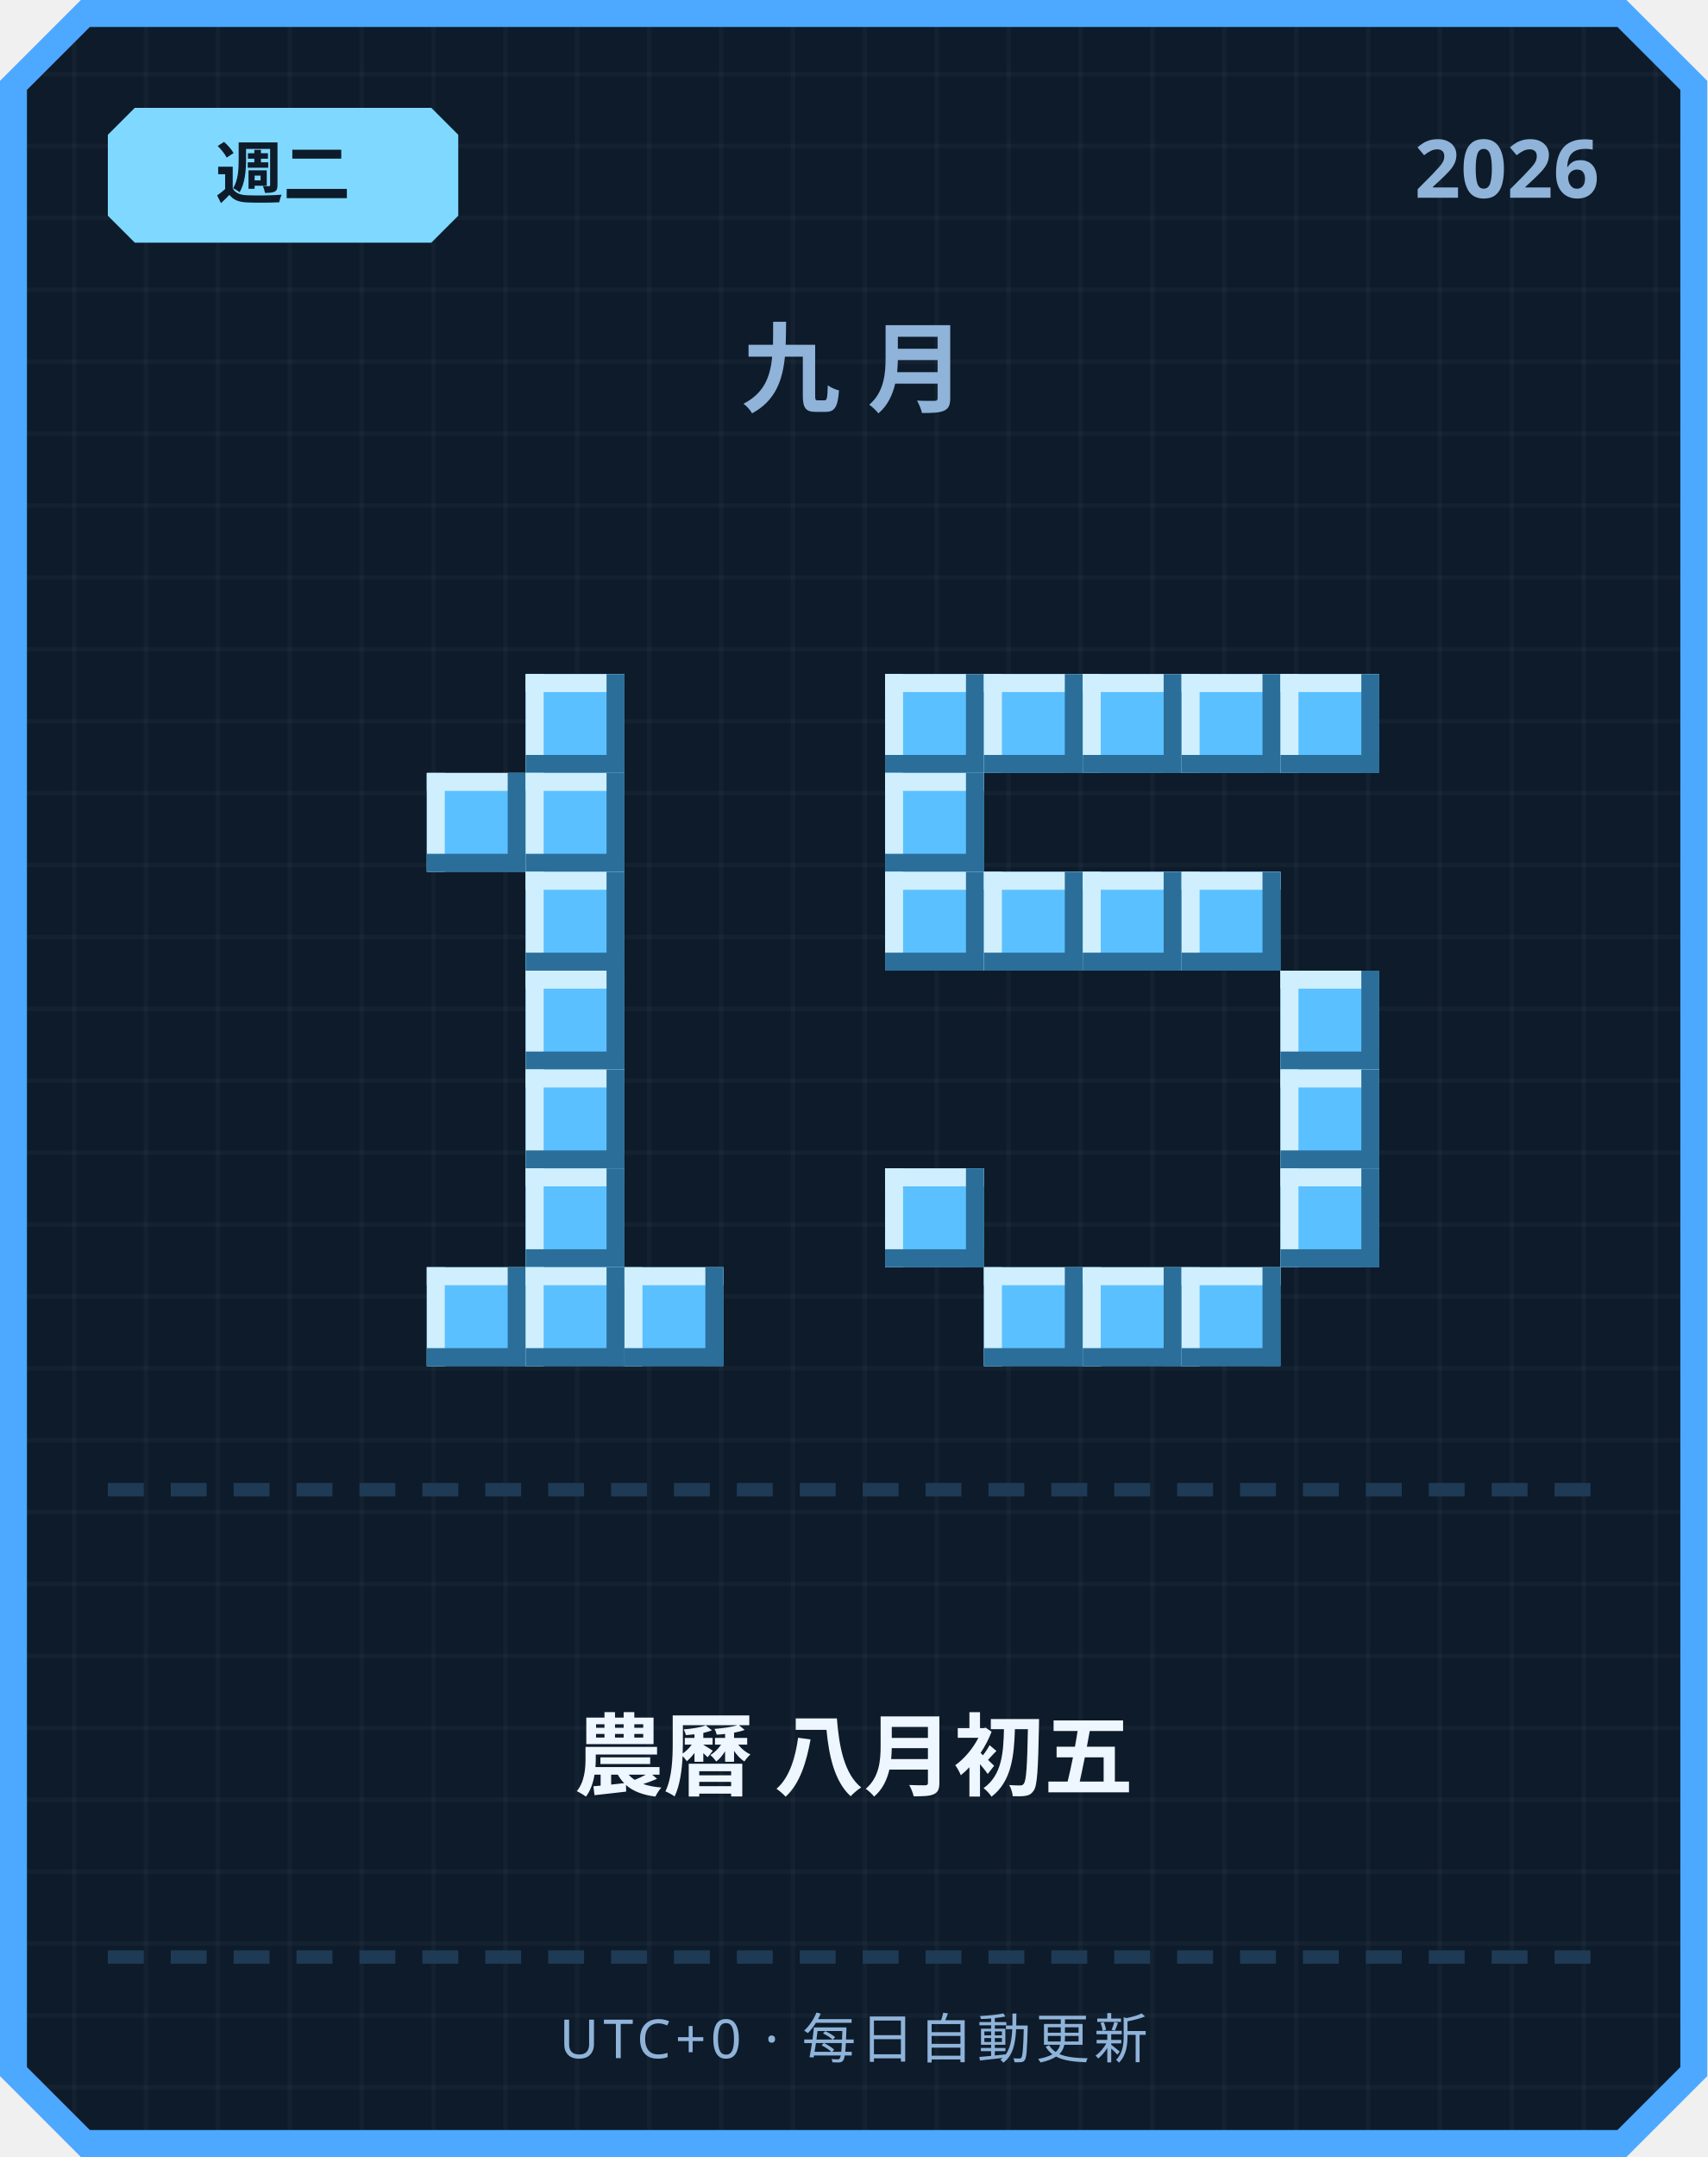
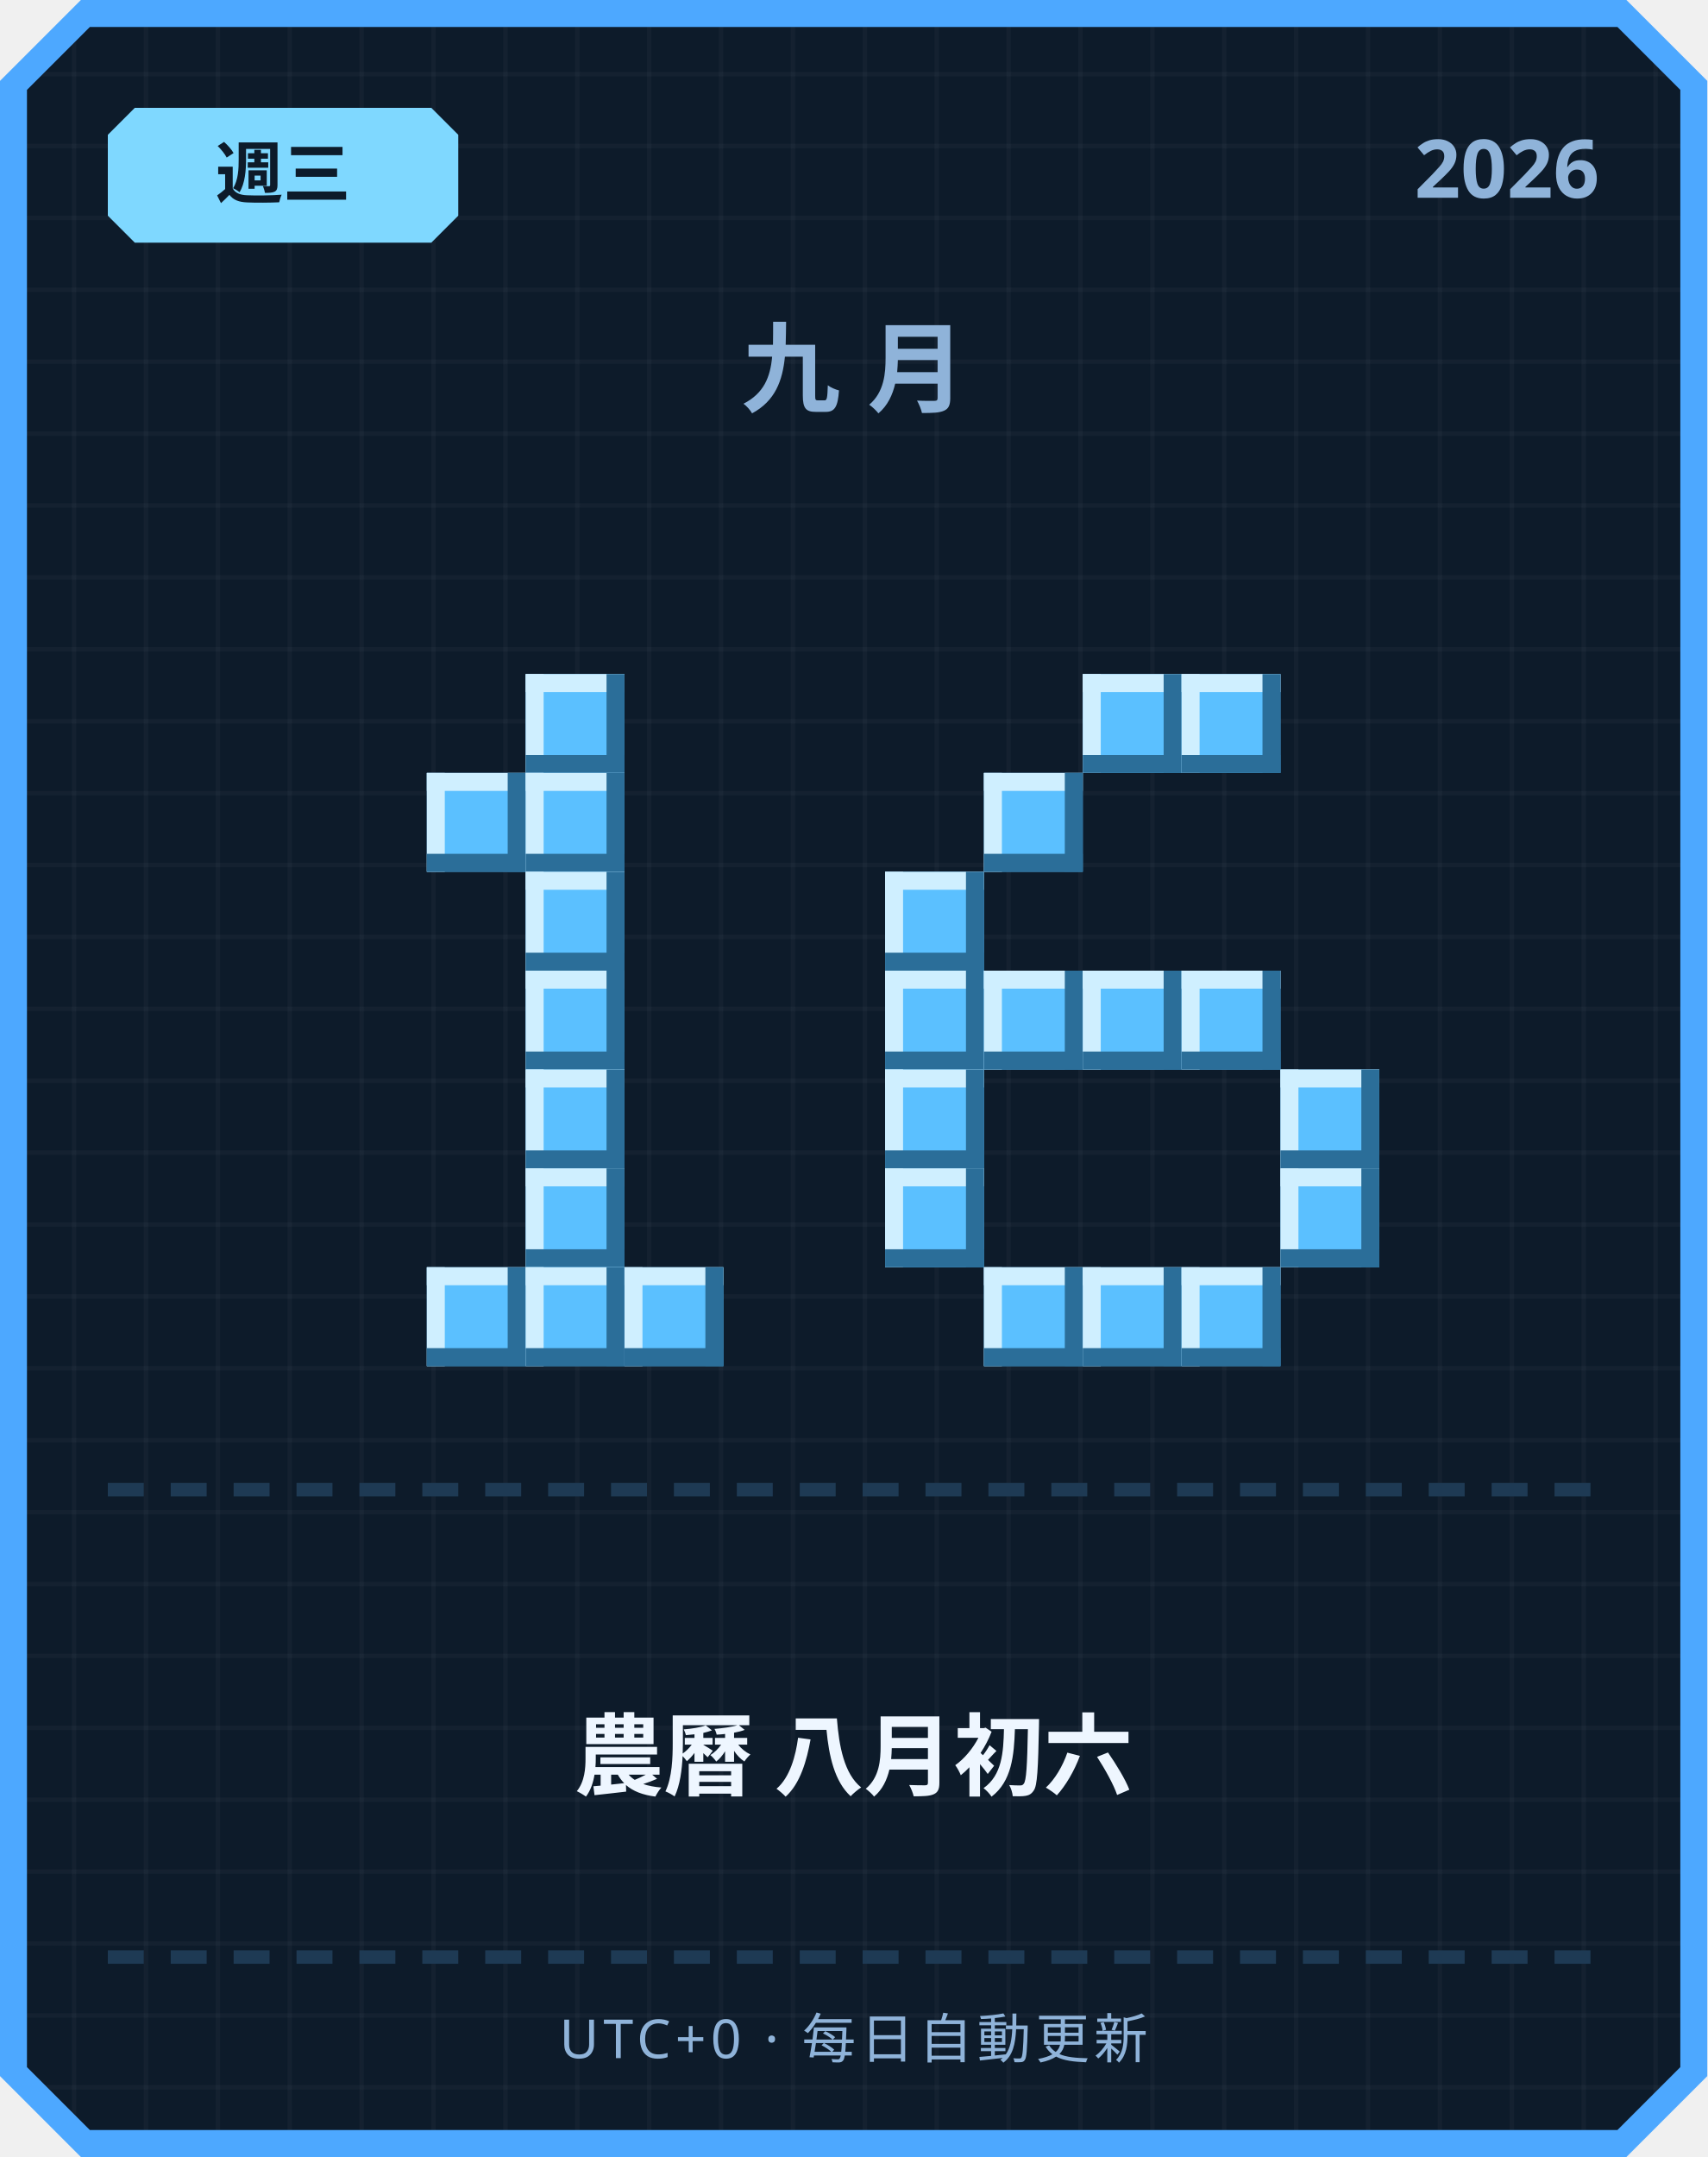
<svg xmlns="http://www.w3.org/2000/svg" width="380" height="480" viewBox="0 0 380 480">
  <defs>
    <pattern id="grid" width="16" height="16" patternUnits="userSpaceOnUse">
      <rect width="16" height="16" fill="#0d1b2a" />
      <rect width="1" height="16" fill="#ffffff" opacity="0.03" />
      <rect width="16" height="1" fill="#ffffff" opacity="0.03" />
    </pattern>
  </defs>
  <path d="M 18,0 L 362,0 L 380,18 L 380,462 L 362,480 L 18,480 L 0,462 L 0,18 Z" fill="#4da8ff" />
  <path d="M 20,6 L 360,6 L 374,20 L 374,460 L 360,474 L 20,474 L 6,460 L 6,20 Z" fill="url(#grid)" />
  <path d="M 30,24 L 96,24 L 102,30 L 102,48 L 96,54 L 30,54 L 24,48 L 24,30 Z" fill="#7fd8ff" />
-   <text x="63" y="44" text-anchor="middle" font-family="'Segoe UI', sans-serif" font-size="15" font-weight="700" fill="#0d1b2a">週二</text>
+   <text x="63" y="44" text-anchor="middle" font-family="'Segoe UI', sans-serif" font-size="15" font-weight="700" fill="#0d1b2a">週三</text>
  <text x="356" y="44" text-anchor="end" font-family="'Segoe UI', sans-serif" font-size="18" font-weight="700" fill="#8fb3d9">2026</text>
  <text x="190" y="90" text-anchor="middle" font-family="'Segoe UI', sans-serif" font-size="22" font-weight="700" letter-spacing="6" fill="#8fb3d9">九月</text>
  <rect x="117" y="150" width="22" height="22" fill="#5bc0ff" />
  <rect x="117" y="150" width="22" height="4" fill="#cfefff" />
  <rect x="117" y="150" width="4" height="22" fill="#cfefff" />
  <rect x="117" y="168" width="22" height="4" fill="#2b6e99" />
  <rect x="135" y="150" width="4" height="22" fill="#2b6e99" />
  <rect x="95" y="172" width="22" height="22" fill="#5bc0ff" />
  <rect x="95" y="172" width="22" height="4" fill="#cfefff" />
  <rect x="95" y="172" width="4" height="22" fill="#cfefff" />
  <rect x="95" y="190" width="22" height="4" fill="#2b6e99" />
  <rect x="113" y="172" width="4" height="22" fill="#2b6e99" />
  <rect x="117" y="172" width="22" height="22" fill="#5bc0ff" />
  <rect x="117" y="172" width="22" height="4" fill="#cfefff" />
  <rect x="117" y="172" width="4" height="22" fill="#cfefff" />
  <rect x="117" y="190" width="22" height="4" fill="#2b6e99" />
  <rect x="135" y="172" width="4" height="22" fill="#2b6e99" />
  <rect x="117" y="194" width="22" height="22" fill="#5bc0ff" />
  <rect x="117" y="194" width="22" height="4" fill="#cfefff" />
  <rect x="117" y="194" width="4" height="22" fill="#cfefff" />
  <rect x="117" y="212" width="22" height="4" fill="#2b6e99" />
  <rect x="135" y="194" width="4" height="22" fill="#2b6e99" />
  <rect x="117" y="216" width="22" height="22" fill="#5bc0ff" />
  <rect x="117" y="216" width="22" height="4" fill="#cfefff" />
  <rect x="117" y="216" width="4" height="22" fill="#cfefff" />
  <rect x="117" y="234" width="22" height="4" fill="#2b6e99" />
  <rect x="135" y="216" width="4" height="22" fill="#2b6e99" />
  <rect x="117" y="238" width="22" height="22" fill="#5bc0ff" />
  <rect x="117" y="238" width="22" height="4" fill="#cfefff" />
  <rect x="117" y="238" width="4" height="22" fill="#cfefff" />
  <rect x="117" y="256" width="22" height="4" fill="#2b6e99" />
  <rect x="135" y="238" width="4" height="22" fill="#2b6e99" />
  <rect x="117" y="260" width="22" height="22" fill="#5bc0ff" />
  <rect x="117" y="260" width="22" height="4" fill="#cfefff" />
  <rect x="117" y="260" width="4" height="22" fill="#cfefff" />
  <rect x="117" y="278" width="22" height="4" fill="#2b6e99" />
  <rect x="135" y="260" width="4" height="22" fill="#2b6e99" />
  <rect x="95" y="282" width="22" height="22" fill="#5bc0ff" />
  <rect x="95" y="282" width="22" height="4" fill="#cfefff" />
  <rect x="95" y="282" width="4" height="22" fill="#cfefff" />
  <rect x="95" y="300" width="22" height="4" fill="#2b6e99" />
  <rect x="113" y="282" width="4" height="22" fill="#2b6e99" />
  <rect x="117" y="282" width="22" height="22" fill="#5bc0ff" />
  <rect x="117" y="282" width="22" height="4" fill="#cfefff" />
  <rect x="117" y="282" width="4" height="22" fill="#cfefff" />
  <rect x="117" y="300" width="22" height="4" fill="#2b6e99" />
  <rect x="135" y="282" width="4" height="22" fill="#2b6e99" />
  <rect x="139" y="282" width="22" height="22" fill="#5bc0ff" />
  <rect x="139" y="282" width="22" height="4" fill="#cfefff" />
  <rect x="139" y="282" width="4" height="22" fill="#cfefff" />
  <rect x="139" y="300" width="22" height="4" fill="#2b6e99" />
  <rect x="157" y="282" width="4" height="22" fill="#2b6e99" />
-   <rect x="197" y="150" width="22" height="22" fill="#5bc0ff" />
-   <rect x="197" y="150" width="22" height="4" fill="#cfefff" />
-   <rect x="197" y="150" width="4" height="22" fill="#cfefff" />
-   <rect x="197" y="168" width="22" height="4" fill="#2b6e99" />
-   <rect x="215" y="150" width="4" height="22" fill="#2b6e99" />
-   <rect x="219" y="150" width="22" height="22" fill="#5bc0ff" />
-   <rect x="219" y="150" width="22" height="4" fill="#cfefff" />
-   <rect x="219" y="150" width="4" height="22" fill="#cfefff" />
-   <rect x="219" y="168" width="22" height="4" fill="#2b6e99" />
-   <rect x="237" y="150" width="4" height="22" fill="#2b6e99" />
  <rect x="241" y="150" width="22" height="22" fill="#5bc0ff" />
  <rect x="241" y="150" width="22" height="4" fill="#cfefff" />
  <rect x="241" y="150" width="4" height="22" fill="#cfefff" />
  <rect x="241" y="168" width="22" height="4" fill="#2b6e99" />
  <rect x="259" y="150" width="4" height="22" fill="#2b6e99" />
  <rect x="263" y="150" width="22" height="22" fill="#5bc0ff" />
  <rect x="263" y="150" width="22" height="4" fill="#cfefff" />
  <rect x="263" y="150" width="4" height="22" fill="#cfefff" />
  <rect x="263" y="168" width="22" height="4" fill="#2b6e99" />
  <rect x="281" y="150" width="4" height="22" fill="#2b6e99" />
-   <rect x="285" y="150" width="22" height="22" fill="#5bc0ff" />
-   <rect x="285" y="150" width="22" height="4" fill="#cfefff" />
-   <rect x="285" y="150" width="4" height="22" fill="#cfefff" />
-   <rect x="285" y="168" width="22" height="4" fill="#2b6e99" />
-   <rect x="303" y="150" width="4" height="22" fill="#2b6e99" />
-   <rect x="197" y="172" width="22" height="22" fill="#5bc0ff" />
-   <rect x="197" y="172" width="22" height="4" fill="#cfefff" />
-   <rect x="197" y="172" width="4" height="22" fill="#cfefff" />
-   <rect x="197" y="190" width="22" height="4" fill="#2b6e99" />
-   <rect x="215" y="172" width="4" height="22" fill="#2b6e99" />
+   <rect x="219" y="172" width="22" height="22" fill="#5bc0ff" />
+   <rect x="219" y="172" width="22" height="4" fill="#cfefff" />
+   <rect x="219" y="172" width="4" height="22" fill="#cfefff" />
+   <rect x="219" y="190" width="22" height="4" fill="#2b6e99" />
+   <rect x="237" y="172" width="4" height="22" fill="#2b6e99" />
  <rect x="197" y="194" width="22" height="22" fill="#5bc0ff" />
  <rect x="197" y="194" width="22" height="4" fill="#cfefff" />
  <rect x="197" y="194" width="4" height="22" fill="#cfefff" />
  <rect x="197" y="212" width="22" height="4" fill="#2b6e99" />
  <rect x="215" y="194" width="4" height="22" fill="#2b6e99" />
-   <rect x="219" y="194" width="22" height="22" fill="#5bc0ff" />
-   <rect x="219" y="194" width="22" height="4" fill="#cfefff" />
-   <rect x="219" y="194" width="4" height="22" fill="#cfefff" />
-   <rect x="219" y="212" width="22" height="4" fill="#2b6e99" />
-   <rect x="237" y="194" width="4" height="22" fill="#2b6e99" />
-   <rect x="241" y="194" width="22" height="22" fill="#5bc0ff" />
-   <rect x="241" y="194" width="22" height="4" fill="#cfefff" />
-   <rect x="241" y="194" width="4" height="22" fill="#cfefff" />
-   <rect x="241" y="212" width="22" height="4" fill="#2b6e99" />
-   <rect x="259" y="194" width="4" height="22" fill="#2b6e99" />
-   <rect x="263" y="194" width="22" height="22" fill="#5bc0ff" />
-   <rect x="263" y="194" width="22" height="4" fill="#cfefff" />
-   <rect x="263" y="194" width="4" height="22" fill="#cfefff" />
-   <rect x="263" y="212" width="22" height="4" fill="#2b6e99" />
-   <rect x="281" y="194" width="4" height="22" fill="#2b6e99" />
-   <rect x="285" y="216" width="22" height="22" fill="#5bc0ff" />
-   <rect x="285" y="216" width="22" height="4" fill="#cfefff" />
-   <rect x="285" y="216" width="4" height="22" fill="#cfefff" />
-   <rect x="285" y="234" width="22" height="4" fill="#2b6e99" />
-   <rect x="303" y="216" width="4" height="22" fill="#2b6e99" />
+   <rect x="197" y="216" width="22" height="22" fill="#5bc0ff" />
+   <rect x="197" y="216" width="22" height="4" fill="#cfefff" />
+   <rect x="197" y="216" width="4" height="22" fill="#cfefff" />
+   <rect x="197" y="234" width="22" height="4" fill="#2b6e99" />
+   <rect x="215" y="216" width="4" height="22" fill="#2b6e99" />
+   <rect x="219" y="216" width="22" height="22" fill="#5bc0ff" />
+   <rect x="219" y="216" width="22" height="4" fill="#cfefff" />
+   <rect x="219" y="216" width="4" height="22" fill="#cfefff" />
+   <rect x="219" y="234" width="22" height="4" fill="#2b6e99" />
+   <rect x="237" y="216" width="4" height="22" fill="#2b6e99" />
+   <rect x="241" y="216" width="22" height="22" fill="#5bc0ff" />
+   <rect x="241" y="216" width="22" height="4" fill="#cfefff" />
+   <rect x="241" y="216" width="4" height="22" fill="#cfefff" />
+   <rect x="241" y="234" width="22" height="4" fill="#2b6e99" />
+   <rect x="259" y="216" width="4" height="22" fill="#2b6e99" />
+   <rect x="263" y="216" width="22" height="22" fill="#5bc0ff" />
+   <rect x="263" y="216" width="22" height="4" fill="#cfefff" />
+   <rect x="263" y="216" width="4" height="22" fill="#cfefff" />
+   <rect x="263" y="234" width="22" height="4" fill="#2b6e99" />
+   <rect x="281" y="216" width="4" height="22" fill="#2b6e99" />
+   <rect x="197" y="238" width="22" height="22" fill="#5bc0ff" />
+   <rect x="197" y="238" width="22" height="4" fill="#cfefff" />
+   <rect x="197" y="238" width="4" height="22" fill="#cfefff" />
+   <rect x="197" y="256" width="22" height="4" fill="#2b6e99" />
+   <rect x="215" y="238" width="4" height="22" fill="#2b6e99" />
  <rect x="285" y="238" width="22" height="22" fill="#5bc0ff" />
  <rect x="285" y="238" width="22" height="4" fill="#cfefff" />
  <rect x="285" y="238" width="4" height="22" fill="#cfefff" />
  <rect x="285" y="256" width="22" height="4" fill="#2b6e99" />
  <rect x="303" y="238" width="4" height="22" fill="#2b6e99" />
  <rect x="197" y="260" width="22" height="22" fill="#5bc0ff" />
  <rect x="197" y="260" width="22" height="4" fill="#cfefff" />
  <rect x="197" y="260" width="4" height="22" fill="#cfefff" />
  <rect x="197" y="278" width="22" height="4" fill="#2b6e99" />
  <rect x="215" y="260" width="4" height="22" fill="#2b6e99" />
  <rect x="285" y="260" width="22" height="22" fill="#5bc0ff" />
  <rect x="285" y="260" width="22" height="4" fill="#cfefff" />
  <rect x="285" y="260" width="4" height="22" fill="#cfefff" />
  <rect x="285" y="278" width="22" height="4" fill="#2b6e99" />
  <rect x="303" y="260" width="4" height="22" fill="#2b6e99" />
  <rect x="219" y="282" width="22" height="22" fill="#5bc0ff" />
  <rect x="219" y="282" width="22" height="4" fill="#cfefff" />
  <rect x="219" y="282" width="4" height="22" fill="#cfefff" />
  <rect x="219" y="300" width="22" height="4" fill="#2b6e99" />
  <rect x="237" y="282" width="4" height="22" fill="#2b6e99" />
  <rect x="241" y="282" width="22" height="22" fill="#5bc0ff" />
  <rect x="241" y="282" width="22" height="4" fill="#cfefff" />
  <rect x="241" y="282" width="4" height="22" fill="#cfefff" />
  <rect x="241" y="300" width="22" height="4" fill="#2b6e99" />
  <rect x="259" y="282" width="4" height="22" fill="#2b6e99" />
  <rect x="263" y="282" width="22" height="22" fill="#5bc0ff" />
  <rect x="263" y="282" width="22" height="4" fill="#cfefff" />
  <rect x="263" y="282" width="4" height="22" fill="#cfefff" />
  <rect x="263" y="300" width="22" height="4" fill="#2b6e99" />
  <rect x="281" y="282" width="4" height="22" fill="#2b6e99" />
  <rect x="24" y="330" width="8" height="3" fill="#1e3a54" />
  <rect x="38" y="330" width="8" height="3" fill="#1e3a54" />
  <rect x="52" y="330" width="8" height="3" fill="#1e3a54" />
  <rect x="66" y="330" width="8" height="3" fill="#1e3a54" />
  <rect x="80" y="330" width="8" height="3" fill="#1e3a54" />
  <rect x="94" y="330" width="8" height="3" fill="#1e3a54" />
  <rect x="108" y="330" width="8" height="3" fill="#1e3a54" />
  <rect x="122" y="330" width="8" height="3" fill="#1e3a54" />
  <rect x="136" y="330" width="8" height="3" fill="#1e3a54" />
  <rect x="150" y="330" width="8" height="3" fill="#1e3a54" />
  <rect x="164" y="330" width="8" height="3" fill="#1e3a54" />
  <rect x="178" y="330" width="8" height="3" fill="#1e3a54" />
  <rect x="192" y="330" width="8" height="3" fill="#1e3a54" />
  <rect x="206" y="330" width="8" height="3" fill="#1e3a54" />
  <rect x="220" y="330" width="8" height="3" fill="#1e3a54" />
  <rect x="234" y="330" width="8" height="3" fill="#1e3a54" />
  <rect x="248" y="330" width="8" height="3" fill="#1e3a54" />
  <rect x="262" y="330" width="8" height="3" fill="#1e3a54" />
  <rect x="276" y="330" width="8" height="3" fill="#1e3a54" />
  <rect x="290" y="330" width="8" height="3" fill="#1e3a54" />
  <rect x="304" y="330" width="8" height="3" fill="#1e3a54" />
  <rect x="318" y="330" width="8" height="3" fill="#1e3a54" />
  <rect x="332" y="330" width="8" height="3" fill="#1e3a54" />
  <rect x="346" y="330" width="8" height="3" fill="#1e3a54" />
-   <text x="190" y="398" text-anchor="middle" font-family="'Segoe UI', 'Microsoft JhengHei', sans-serif" font-size="20" font-weight="700" fill="#eef6ff">農曆 八月初五</text>
+   <text x="190" y="398" text-anchor="middle" font-family="'Segoe UI', 'Microsoft JhengHei', sans-serif" font-size="20" font-weight="700" fill="#eef6ff">農曆 八月初六</text>
  <rect x="24" y="434" width="8" height="3" fill="#1e3a54" />
  <rect x="38" y="434" width="8" height="3" fill="#1e3a54" />
  <rect x="52" y="434" width="8" height="3" fill="#1e3a54" />
  <rect x="66" y="434" width="8" height="3" fill="#1e3a54" />
  <rect x="80" y="434" width="8" height="3" fill="#1e3a54" />
  <rect x="94" y="434" width="8" height="3" fill="#1e3a54" />
  <rect x="108" y="434" width="8" height="3" fill="#1e3a54" />
  <rect x="122" y="434" width="8" height="3" fill="#1e3a54" />
  <rect x="136" y="434" width="8" height="3" fill="#1e3a54" />
  <rect x="150" y="434" width="8" height="3" fill="#1e3a54" />
  <rect x="164" y="434" width="8" height="3" fill="#1e3a54" />
  <rect x="178" y="434" width="8" height="3" fill="#1e3a54" />
  <rect x="192" y="434" width="8" height="3" fill="#1e3a54" />
  <rect x="206" y="434" width="8" height="3" fill="#1e3a54" />
  <rect x="220" y="434" width="8" height="3" fill="#1e3a54" />
  <rect x="234" y="434" width="8" height="3" fill="#1e3a54" />
  <rect x="248" y="434" width="8" height="3" fill="#1e3a54" />
  <rect x="262" y="434" width="8" height="3" fill="#1e3a54" />
  <rect x="276" y="434" width="8" height="3" fill="#1e3a54" />
  <rect x="290" y="434" width="8" height="3" fill="#1e3a54" />
  <rect x="304" y="434" width="8" height="3" fill="#1e3a54" />
  <rect x="318" y="434" width="8" height="3" fill="#1e3a54" />
  <rect x="332" y="434" width="8" height="3" fill="#1e3a54" />
  <rect x="346" y="434" width="8" height="3" fill="#1e3a54" />
  <text x="190" y="458" text-anchor="middle" font-family="'Segoe UI', sans-serif" font-size="12" letter-spacing="1" fill="#8fb3d9">UTC+0 · 每日自動更新</text>
</svg>
